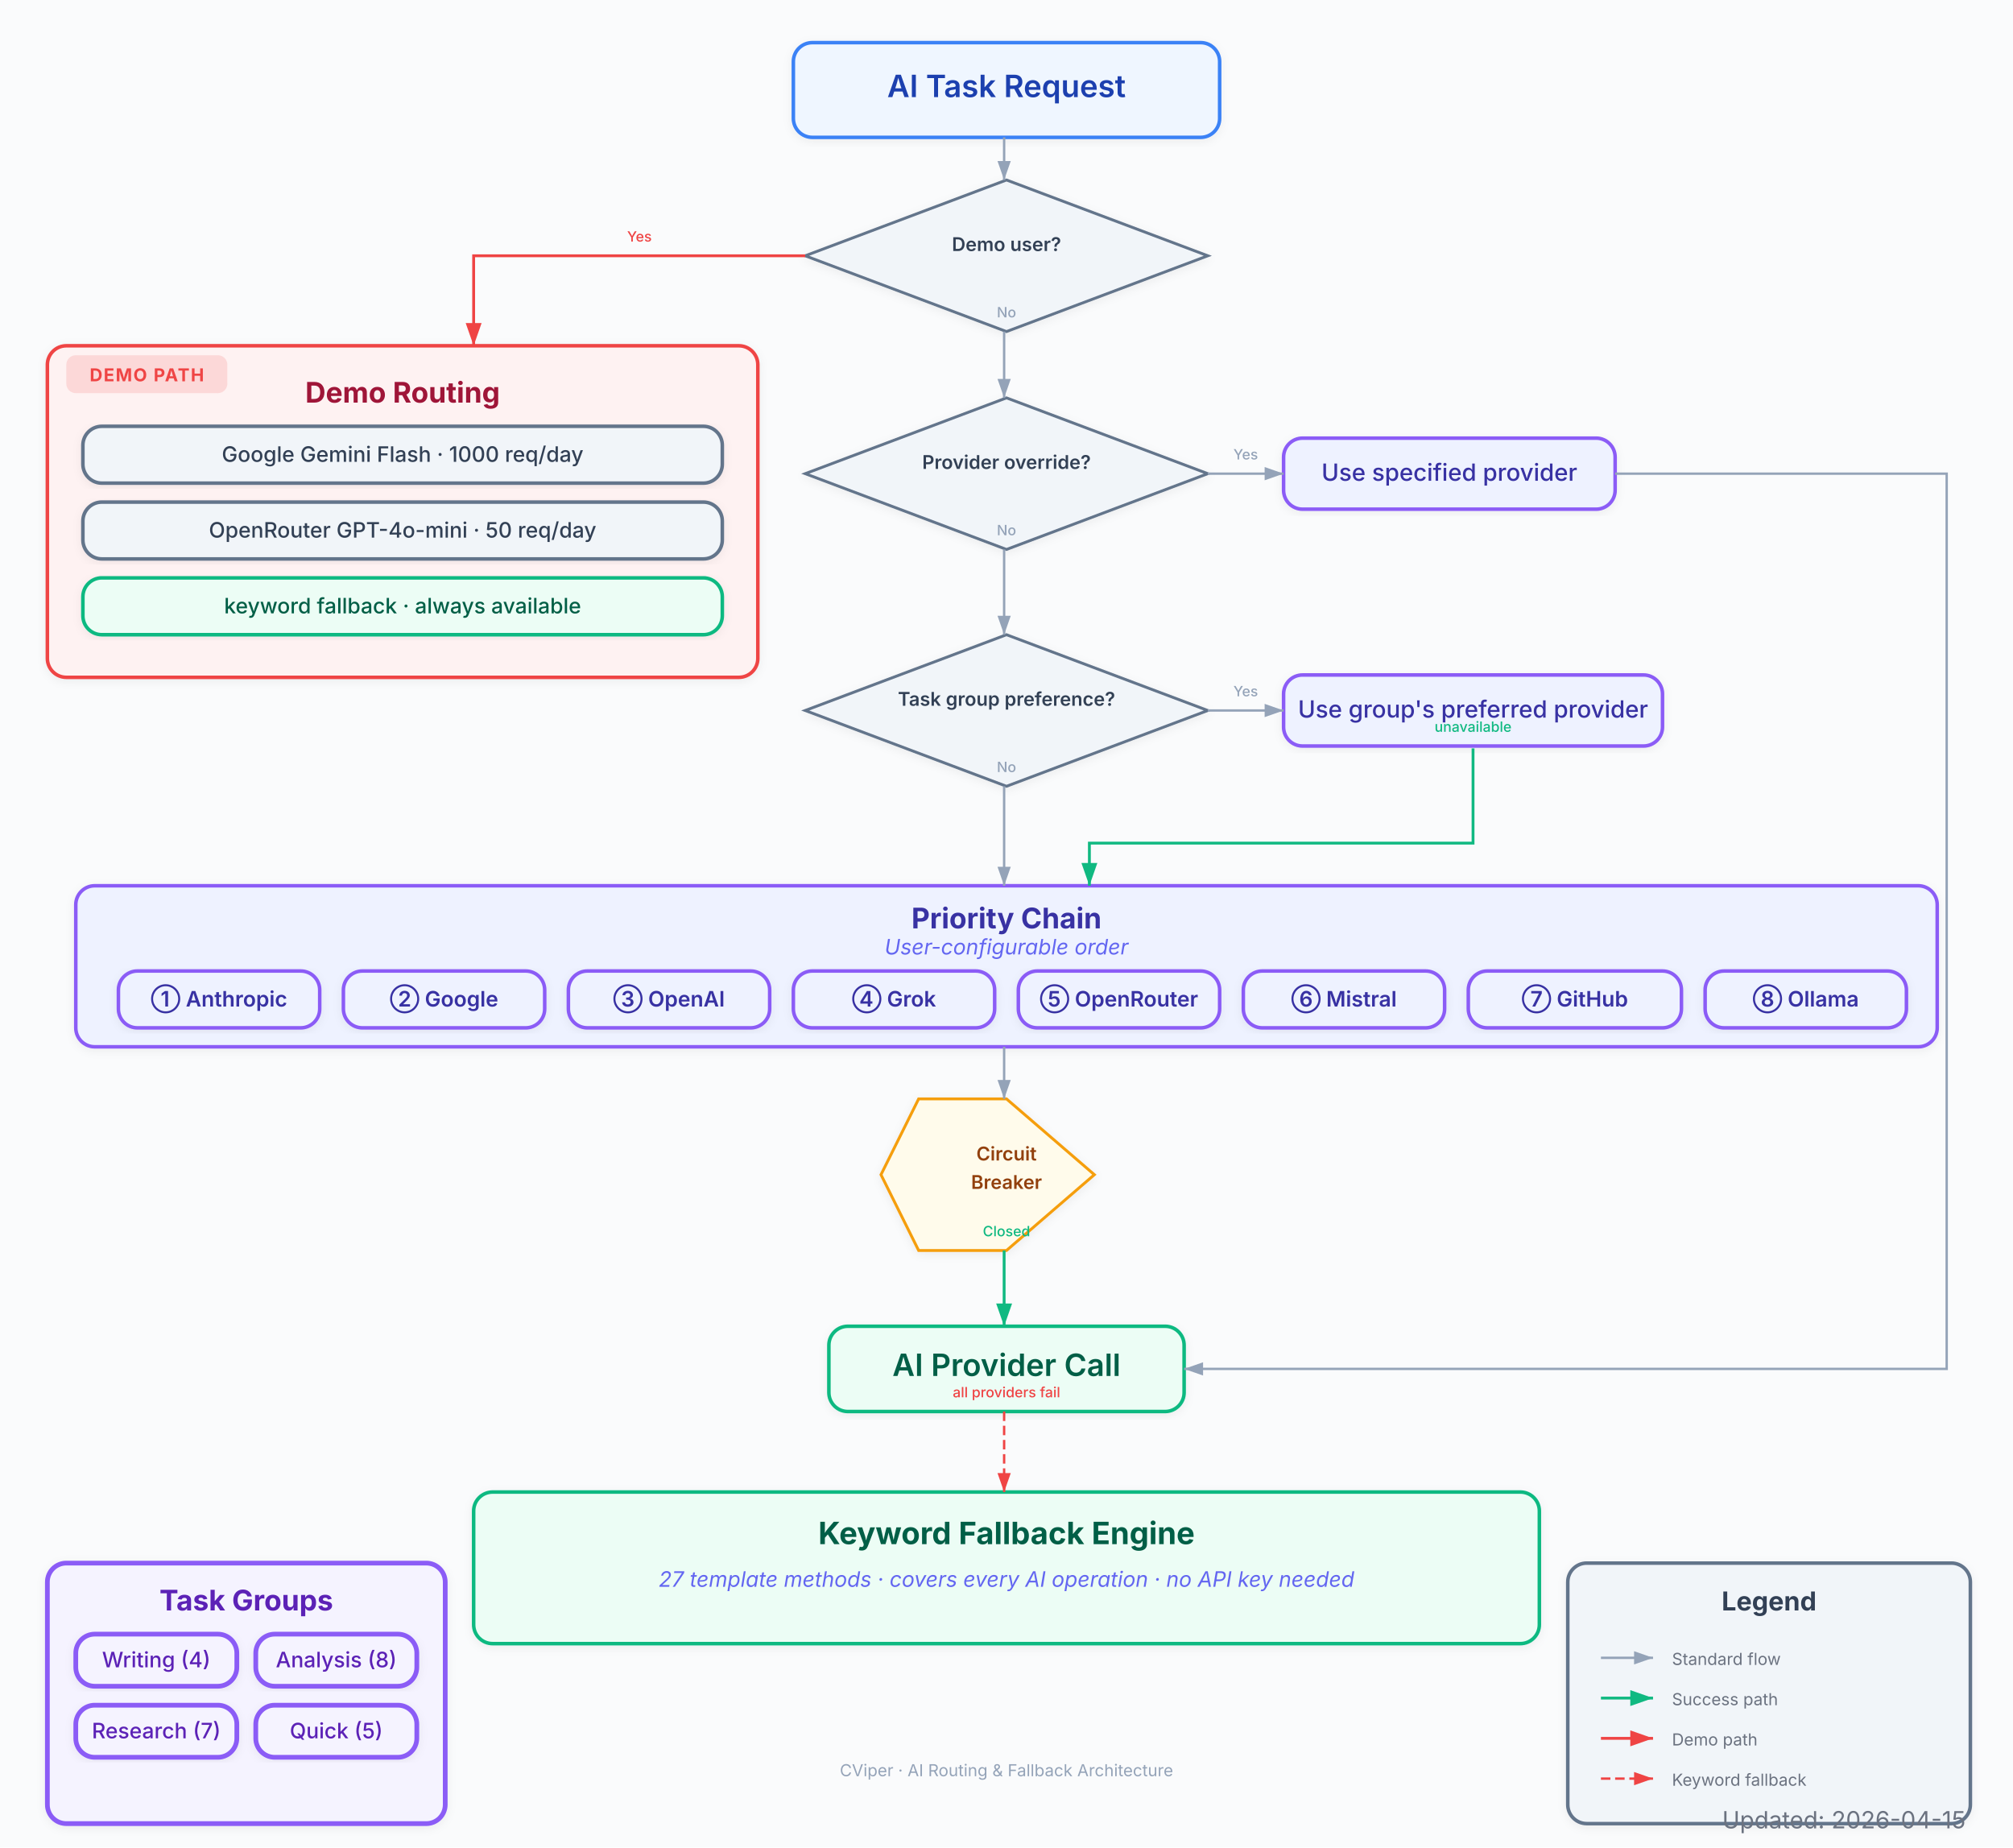
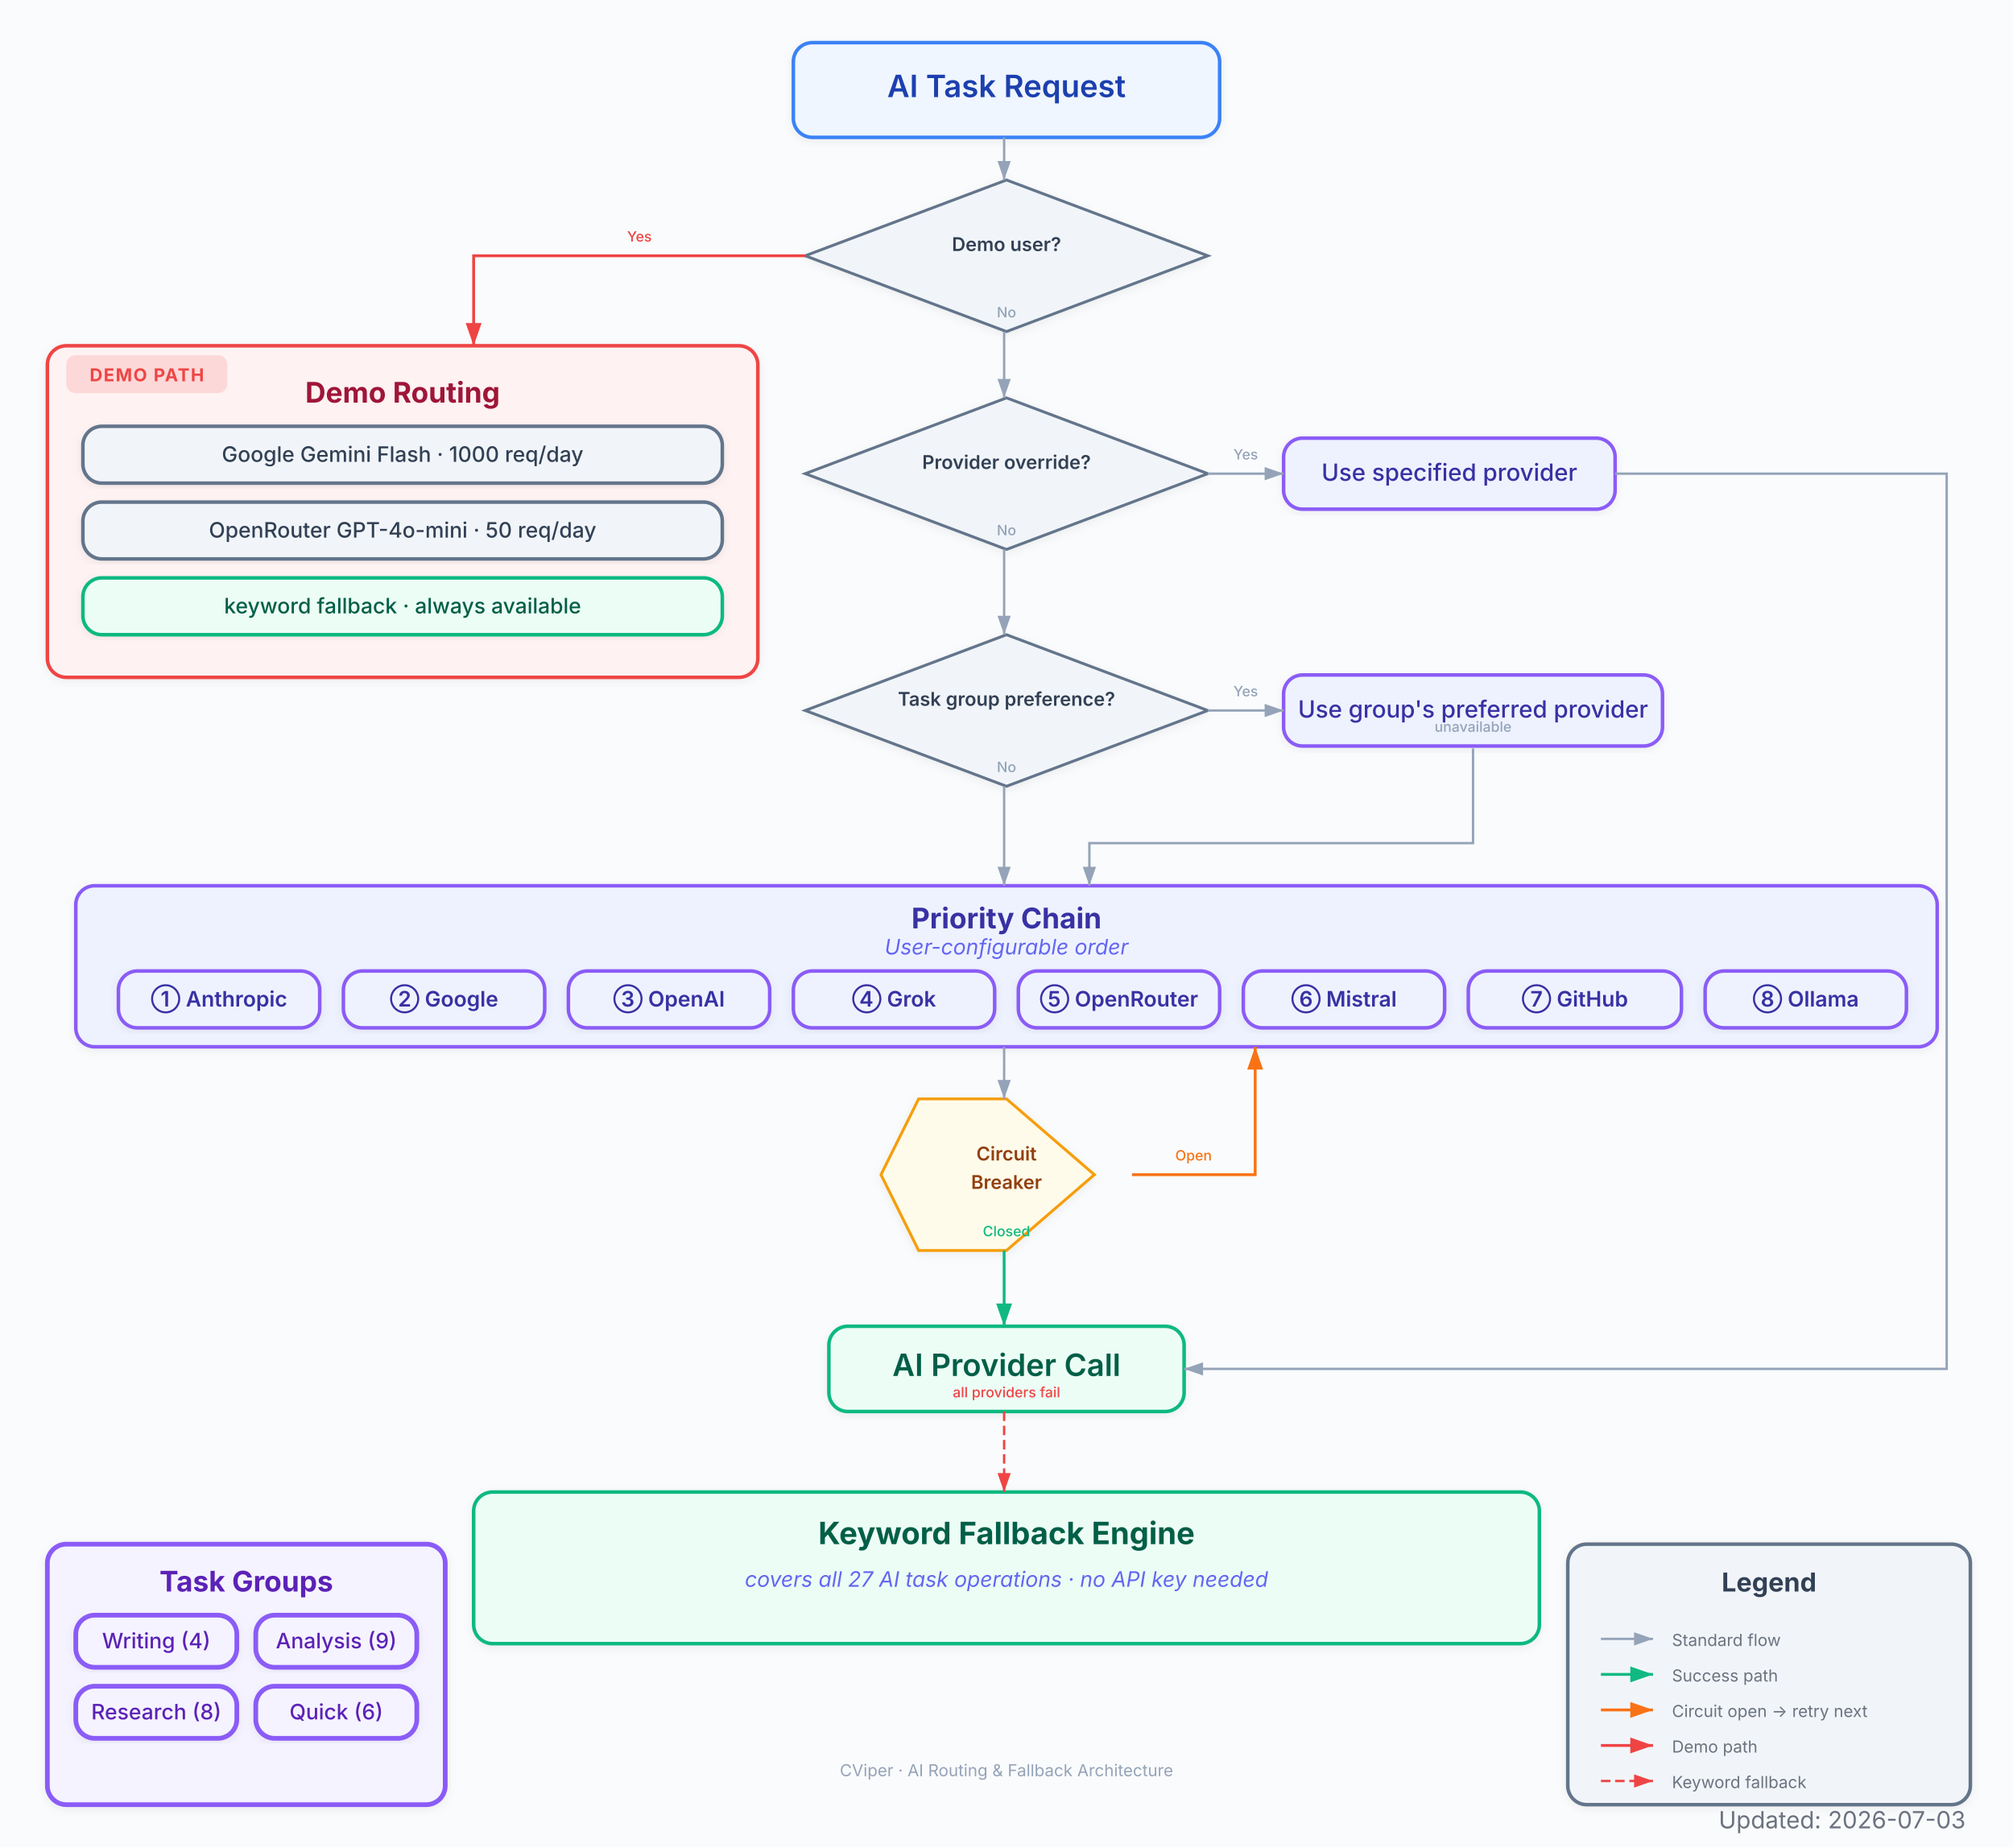
<svg xmlns="http://www.w3.org/2000/svg" viewBox="0 0 850 780" font-family="Inter, system-ui, -apple-system, sans-serif">
  <defs>
    <marker id="arrow" viewBox="0 0 10 7" refX="10" refY="3.5" markerWidth="8" markerHeight="6" orient="auto-start-reverse">
      <path d="M 0 0 L 10 3.5 L 0 7 z" fill="#94a3b8" />
    </marker>
    <marker id="arrow-red" viewBox="0 0 10 7" refX="10" refY="3.5" markerWidth="8" markerHeight="6" orient="auto-start-reverse">
      <path d="M 0 0 L 10 3.5 L 0 7 z" fill="#EF4444" />
    </marker>
    <marker id="arrow-blue" viewBox="0 0 10 7" refX="10" refY="3.5" markerWidth="8" markerHeight="6" orient="auto-start-reverse">
      <path d="M 0 0 L 10 3.5 L 0 7 z" fill="#3B82F6" />
    </marker>
    <marker id="arrow-green" viewBox="0 0 10 7" refX="10" refY="3.5" markerWidth="8" markerHeight="6" orient="auto-start-reverse">
      <path d="M 0 0 L 10 3.5 L 0 7 z" fill="#10B981" />
    </marker>
    <marker id="arrow-amber" viewBox="0 0 10 7" refX="10" refY="3.5" markerWidth="8" markerHeight="6" orient="auto-start-reverse">
      <path d="M 0 0 L 10 3.5 L 0 7 z" fill="#F97316" />
    </marker>
    <marker id="arrow-purple" viewBox="0 0 10 7" refX="10" refY="3.5" markerWidth="8" markerHeight="6" orient="auto-start-reverse">
      <path d="M 0 0 L 10 3.5 L 0 7 z" fill="#8B5CF6" />
    </marker>
    <filter id="shadow">
      <feDropShadow dx="0" dy="1" stdDeviation="2" flood-color="#000" flood-opacity="0.06" />
    </filter>
    <filter id="shadow-lg">
      <feDropShadow dx="0" dy="2" stdDeviation="3.5" flood-color="#000" flood-opacity="0.09" />
    </filter>
    <filter id="shadow-light">
      <feDropShadow dx="0" dy="1" stdDeviation="1.5" flood-color="#000" flood-opacity="0.05" />
    </filter>
  </defs>
  <rect width="850" height="780" fill="#fafbfc" />
  <text x="425" y="28" text-anchor="middle" font-size="16" font-weight="700" fill="#1e293b" letter-spacing="0.4" />
  <text x="425" y="43" text-anchor="middle" font-size="9.5" fill="#64748b" />
  <g filter="url(#shadow)">
    <rect x="335" y="18" width="180" height="40" rx="8" fill="#eff6ff" stroke="#3B82F6" stroke-width="1.5" />
    <text x="425" y="41" text-anchor="middle" font-size="13" font-weight="600" fill="#1e40af">AI Task Request</text>
  </g>
  <g filter="url(#shadow)">
    <polygon points="425,76 510,108 425,140 340,108" fill="#f1f5f9" stroke="#64748b" stroke-width="1.2" />
    <text x="425" y="106" text-anchor="middle" font-size="8" font-weight="600" fill="#334155">Demo user?</text>
  </g>
  <g filter="url(#shadow)">
    <rect x="20" y="146" width="300" height="140" rx="8" fill="#fef2f2" stroke="#EF4444" stroke-width="1.5" />
    <rect x="28" y="150" width="68" height="16" rx="4" fill="#EF4444" opacity="0.15" />
    <text x="62" y="161" text-anchor="middle" font-size="7.5" font-weight="700" fill="#EF4444" letter-spacing="0.5">DEMO PATH</text>
    <text x="170" y="170" text-anchor="middle" font-size="12" font-weight="700" fill="#9f1239">Demo Routing</text>
  </g>
  <g filter="url(#shadow)">
    <rect x="35" y="180" width="270" height="24" rx="8" fill="#f1f5f9" stroke="#64748b" stroke-width="1.5" />
    <text x="170" y="195" text-anchor="middle" font-size="9" font-weight="500" fill="#334155">Google Gemini Flash · 1000 req/day</text>
  </g>
  <g filter="url(#shadow)">
    <rect x="35" y="212" width="270" height="24" rx="8" fill="#f1f5f9" stroke="#64748b" stroke-width="1.5" />
    <text x="170" y="227" text-anchor="middle" font-size="9" font-weight="500" fill="#334155">OpenRouter GPT-4o-mini · 50 req/day</text>
  </g>
  <g filter="url(#shadow)">
    <rect x="35" y="244" width="270" height="24" rx="8" fill="#ecfdf5" stroke="#10B981" stroke-width="1.5" />
    <text x="170" y="259" text-anchor="middle" font-size="9" font-weight="500" fill="#065f46">keyword fallback · always available</text>
  </g>
  <g filter="url(#shadow)">
    <polygon points="425,168 510,200 425,232 340,200" fill="#f1f5f9" stroke="#64748b" stroke-width="1.2" />
    <text x="425" y="198" text-anchor="middle" font-size="8" font-weight="600" fill="#334155">Provider override?</text>
  </g>
  <g filter="url(#shadow)">
    <rect x="542" y="185" width="140" height="30" rx="8" fill="#eef2ff" stroke="#8B5CF6" stroke-width="1.5" />
    <text x="612" y="203" text-anchor="middle" font-size="10" font-weight="500" fill="#3730a3">Use specified provider</text>
  </g>
  <g filter="url(#shadow)">
    <polygon points="425,268 510,300 425,332 340,300" fill="#f1f5f9" stroke="#64748b" stroke-width="1.2" />
    <text x="425" y="298" text-anchor="middle" font-size="8" font-weight="600" fill="#334155">Task group preference?</text>
  </g>
  <g filter="url(#shadow)">
    <rect x="542" y="285" width="160" height="30" rx="8" fill="#eef2ff" stroke="#8B5CF6" stroke-width="1.5" />
    <text x="622" y="303" text-anchor="middle" font-size="10" font-weight="500" fill="#3730a3">Use group's preferred provider</text>
  </g>
  <g filter="url(#shadow)">
    <rect x="32" y="374" width="786" height="68" rx="8" fill="#eef2ff" stroke="#8B5CF6" stroke-width="1.5" />
    <text x="425" y="392" text-anchor="middle" font-size="12" font-weight="700" fill="#3730a3">Priority Chain</text>
    <text x="425" y="403" text-anchor="middle" font-size="9" fill="#6366f1" font-style="italic">User-configurable order</text>
  </g>
  <g filter="url(#shadow)">
    <rect x="50" y="410" width="85" height="24" rx="8" fill="#eef2ff" stroke="#8B5CF6" stroke-width="1.5" />
    <text x="92.5" y="425" text-anchor="middle" font-size="9" font-weight="600" fill="#3730a3">① Anthropic</text>
  </g>
  <g filter="url(#shadow)">
    <rect x="145" y="410" width="85" height="24" rx="8" fill="#eef2ff" stroke="#8B5CF6" stroke-width="1.5" />
    <text x="187.5" y="425" text-anchor="middle" font-size="9" font-weight="600" fill="#3730a3">② Google</text>
  </g>
  <g filter="url(#shadow)">
    <rect x="240" y="410" width="85" height="24" rx="8" fill="#eef2ff" stroke="#8B5CF6" stroke-width="1.5" />
    <text x="282.5" y="425" text-anchor="middle" font-size="9" font-weight="600" fill="#3730a3">③ OpenAI</text>
  </g>
  <g filter="url(#shadow)">
    <rect x="335" y="410" width="85" height="24" rx="8" fill="#eef2ff" stroke="#8B5CF6" stroke-width="1.5" />
    <text x="377.5" y="425" text-anchor="middle" font-size="9" font-weight="600" fill="#3730a3">④ Grok</text>
  </g>
  <g filter="url(#shadow)">
    <rect x="430" y="410" width="85" height="24" rx="8" fill="#eef2ff" stroke="#8B5CF6" stroke-width="1.5" />
    <text x="472.5" y="425" text-anchor="middle" font-size="9" font-weight="600" fill="#3730a3">⑤ OpenRouter</text>
  </g>
  <g filter="url(#shadow)">
    <rect x="525" y="410" width="85" height="24" rx="8" fill="#eef2ff" stroke="#8B5CF6" stroke-width="1.5" />
    <text x="567.5" y="425" text-anchor="middle" font-size="9" font-weight="600" fill="#3730a3">⑥ Mistral</text>
  </g>
  <g filter="url(#shadow)">
    <rect x="620" y="410" width="90" height="24" rx="8" fill="#eef2ff" stroke="#8B5CF6" stroke-width="1.5" />
    <text x="665" y="425" text-anchor="middle" font-size="9" font-weight="600" fill="#3730a3">⑦ GitHub</text>
  </g>
  <g filter="url(#shadow)">
    <rect x="720" y="410" width="85" height="24" rx="8" fill="#eef2ff" stroke="#8B5CF6" stroke-width="1.5" />
    <text x="762.5" y="425" text-anchor="middle" font-size="9" font-weight="600" fill="#3730a3">⑧ Ollama</text>
  </g>
  <g filter="url(#shadow)">
    <polygon points="425,464 462.1,496 425,528 387.9,528 372,496 387.9,464" fill="#fffbeb" stroke="#F59E0B" stroke-width="1.2" />
    <text x="425" y="490" text-anchor="middle" font-size="8" font-weight="600" fill="#92400e">Circuit<tspan x="425" dy="12"> Breaker</tspan>
    </text>
  </g>
  <g filter="url(#shadow)">
    <rect x="350" y="560" width="150" height="36" rx="8" fill="#ecfdf5" stroke="#10B981" stroke-width="1.5" />
    <text x="425" y="581" text-anchor="middle" font-size="13" font-weight="600" fill="#065f46">AI Provider Call</text>
  </g>
  <g filter="url(#shadow)">
    <rect x="200" y="630" width="450" height="64" rx="8" fill="#ecfdf5" stroke="#10B981" stroke-width="1.5" />
    <text x="425" y="652" text-anchor="middle" font-size="13" font-weight="700" fill="#065f46">Keyword Fallback Engine</text>
-     <text x="425" y="670" text-anchor="middle" font-size="9" fill="#6366f1" font-style="italic">27 template methods · covers every AI operation · no API key needed</text>
+     <text x="425" y="670" text-anchor="middle" font-size="9" fill="#6366f1" font-style="italic">covers all 27 AI task operations · no API key needed</text>
  </g>
  <g filter="url(#shadow)">
-     <rect x="20" y="660" width="168" height="110" rx="8" fill="#f5f3ff" stroke="#8B5CF6" stroke-width="2" />
-     <text x="104" y="680" text-anchor="middle" font-size="12" font-weight="700" fill="#5b21b6">Task Groups</text>
+     <rect x="20" y="652" width="168" height="110" rx="8" fill="#f5f3ff" stroke="#8B5CF6" stroke-width="2" />
+     <text x="104" y="672" text-anchor="middle" font-size="12" font-weight="700" fill="#5b21b6">Task Groups</text>
  </g>
  <g filter="url(#shadow)">
-     <rect x="32" y="690" width="68" height="22" rx="8" fill="#f5f3ff" stroke="#8B5CF6" stroke-width="2" />
-     <text x="66" y="704" text-anchor="middle" font-size="9" font-weight="500" fill="#5b21b6">Writing (4)</text>
+     <rect x="32" y="682" width="68" height="22" rx="8" fill="#f5f3ff" stroke="#8B5CF6" stroke-width="2" />
+     <text x="66" y="696" text-anchor="middle" font-size="9" font-weight="500" fill="#5b21b6">Writing (4)</text>
  </g>
  <g filter="url(#shadow)">
-     <rect x="108" y="690" width="68" height="22" rx="8" fill="#f5f3ff" stroke="#8B5CF6" stroke-width="2" />
-     <text x="142" y="704" text-anchor="middle" font-size="9" font-weight="500" fill="#5b21b6">Analysis (8)</text>
+     <rect x="108" y="682" width="68" height="22" rx="8" fill="#f5f3ff" stroke="#8B5CF6" stroke-width="2" />
+     <text x="142" y="696" text-anchor="middle" font-size="9" font-weight="500" fill="#5b21b6">Analysis (9)</text>
  </g>
  <g filter="url(#shadow)">
-     <rect x="32" y="720" width="68" height="22" rx="8" fill="#f5f3ff" stroke="#8B5CF6" stroke-width="2" />
-     <text x="66" y="734" text-anchor="middle" font-size="9" font-weight="500" fill="#5b21b6">Research (7)</text>
+     <rect x="32" y="712" width="68" height="22" rx="8" fill="#f5f3ff" stroke="#8B5CF6" stroke-width="2" />
+     <text x="66" y="726" text-anchor="middle" font-size="9" font-weight="500" fill="#5b21b6">Research (8)</text>
  </g>
  <g filter="url(#shadow)">
-     <rect x="108" y="720" width="68" height="22" rx="8" fill="#f5f3ff" stroke="#8B5CF6" stroke-width="2" />
-     <text x="142" y="734" text-anchor="middle" font-size="9" font-weight="500" fill="#5b21b6">Quick (5)</text>
+     <rect x="108" y="712" width="68" height="22" rx="8" fill="#f5f3ff" stroke="#8B5CF6" stroke-width="2" />
+     <text x="142" y="726" text-anchor="middle" font-size="9" font-weight="500" fill="#5b21b6">Quick (6)</text>
  </g>
  <g filter="url(#shadow)">
-     <rect x="662" y="660" width="170" height="110" rx="8" fill="#f1f5f9" stroke="#64748b" stroke-width="1.5" />
-     <text x="747" y="680" text-anchor="middle" font-size="11" font-weight="700" fill="#334155">Legend</text>
+     <rect x="662" y="652" width="170" height="110" rx="8" fill="#f1f5f9" stroke="#64748b" stroke-width="1.5" />
+     <text x="747" y="672" text-anchor="middle" font-size="11" font-weight="700" fill="#334155">Legend</text>
  </g>
  <path d="M 424 58 L 424 76" stroke="#94a3b8" stroke-width="1.0" fill="none" marker-end="url(#arrow)" />
  <path d="M 340 108 L 200 108 L 200 146" stroke="#EF4444" stroke-width="1.2" fill="none" marker-end="url(#arrow-red)" />
  <text x="270" y="102" text-anchor="middle" font-size="6" fill="#EF4444" font-weight="500">Yes</text>
  <path d="M 424 140 L 424 168" stroke="#94a3b8" stroke-width="1.0" fill="none" marker-end="url(#arrow)" />
  <text x="425" y="134" text-anchor="middle" font-size="6" fill="#94a3b8" font-weight="500">No</text>
  <path d="M 510 200 L 542 200" stroke="#94a3b8" stroke-width="1.0" fill="none" marker-end="url(#arrow)" />
  <text x="526" y="194" text-anchor="middle" font-size="6" fill="#94a3b8" font-weight="500">Yes</text>
  <path d="M 682 200 L 822 200 L 822 578 L 500 578" stroke="#94a3b8" stroke-width="1.0" fill="none" marker-end="url(#arrow)" />
  <path d="M 424 232 L 424 268" stroke="#94a3b8" stroke-width="1.0" fill="none" marker-end="url(#arrow)" />
  <text x="425" y="226" text-anchor="middle" font-size="6" fill="#94a3b8" font-weight="500">No</text>
  <path d="M 510 300 L 542 300" stroke="#94a3b8" stroke-width="1.0" fill="none" marker-end="url(#arrow)" />
  <text x="526" y="294" text-anchor="middle" font-size="6" fill="#94a3b8" font-weight="500">Yes</text>
-   <path d="M 622 316 L 622 356 L 460 356 L 460 374" stroke="#10B981" stroke-width="1.2" fill="none" marker-end="url(#arrow-green)" />
-   <text x="622" y="309" text-anchor="middle" font-size="6" fill="#10B981" font-weight="500">unavailable</text>
+   <path d="M 622 316 L 622 356 L 460 356 L 460 374" stroke="#94a3b8" stroke-width="1.0" fill="none" marker-end="url(#arrow)" />
+   <text x="622" y="309" text-anchor="middle" font-size="6" fill="#94a3b8" font-weight="500">unavailable</text>
  <path d="M 424 332 L 424 374" stroke="#94a3b8" stroke-width="1.0" fill="none" marker-end="url(#arrow)" />
  <text x="425" y="326" text-anchor="middle" font-size="6" fill="#94a3b8" font-weight="500">No</text>
  <path d="M 424 442 L 424 464" stroke="#94a3b8" stroke-width="1.0" fill="none" marker-end="url(#arrow)" />
  <path d="M 424 528 L 424 560" stroke="#10B981" stroke-width="1.2" fill="none" marker-end="url(#arrow-green)" />
  <text x="425" y="522" text-anchor="middle" font-size="6" fill="#10B981" font-weight="500">Closed</text>
+   <path d="M 478 496 L 530 496 L 530 442 L 530 442" stroke="#F97316" stroke-width="1.2" fill="none" marker-end="url(#arrow-amber)" />
+   <text x="504" y="490" text-anchor="middle" font-size="6" fill="#F97316" font-weight="500">Open</text>
  <path d="M 424 596 L 424 630" stroke="#EF4444" stroke-width="1.0" fill="none" stroke-dasharray="4,2" marker-end="url(#arrow-red)" />
  <text x="425" y="590" text-anchor="middle" font-size="6" fill="#EF4444" font-weight="500">all providers fail</text>
-   <line x1="676" y1="700" x2="698" y2="700" stroke="#94a3b8" stroke-width="1" marker-end="url(#arrow)" />
-   <text x="706" y="703" font-size="7" fill="#6b7280">Standard flow</text>
-   <line x1="676" y1="717" x2="698" y2="717" stroke="#10B981" stroke-width="1.2" marker-end="url(#arrow-green)" />
-   <text x="706" y="720" font-size="7" fill="#6b7280">Success path</text>
-   <line x1="676" y1="734" x2="698" y2="734" stroke="#EF4444" stroke-width="1.2" marker-end="url(#arrow-red)" />
-   <text x="706" y="737" font-size="7" fill="#6b7280">Demo path</text>
-   <line x1="676" y1="751" x2="698" y2="751" stroke="#EF4444" stroke-width="1" stroke-dasharray="4,2" marker-end="url(#arrow-red)" />
-   <text x="706" y="754" font-size="7" fill="#6b7280">Keyword fallback</text>
+   <line x1="676" y1="692" x2="698" y2="692" stroke="#94a3b8" stroke-width="1" marker-end="url(#arrow)" />
+   <text x="706" y="695" font-size="7" fill="#6b7280">Standard flow</text>
+   <line x1="676" y1="707" x2="698" y2="707" stroke="#10B981" stroke-width="1.2" marker-end="url(#arrow-green)" />
+   <text x="706" y="710" font-size="7" fill="#6b7280">Success path</text>
+   <line x1="676" y1="722" x2="698" y2="722" stroke="#F97316" stroke-width="1.2" marker-end="url(#arrow-amber)" />
+   <text x="706" y="725" font-size="7" fill="#6b7280">Circuit open → retry next</text>
+   <line x1="676" y1="737" x2="698" y2="737" stroke="#EF4444" stroke-width="1.2" marker-end="url(#arrow-red)" />
+   <text x="706" y="740" font-size="7" fill="#6b7280">Demo path</text>
+   <line x1="676" y1="752" x2="698" y2="752" stroke="#EF4444" stroke-width="1" stroke-dasharray="4,2" marker-end="url(#arrow-red)" />
+   <text x="706" y="755" font-size="7" fill="#6b7280">Keyword fallback</text>
  <text x="425" y="750" text-anchor="middle" font-size="7" fill="#94a3b8">CViper · AI Routing &amp; Fallback Architecture</text>
-   <text x="830" y="772" text-anchor="end" font-size="10" fill="#6B7280">Updated: 2026-04-15</text>
+   <text x="830" y="772" text-anchor="end" font-size="10" fill="#6B7280">Updated: 2026-07-03</text>
</svg>
